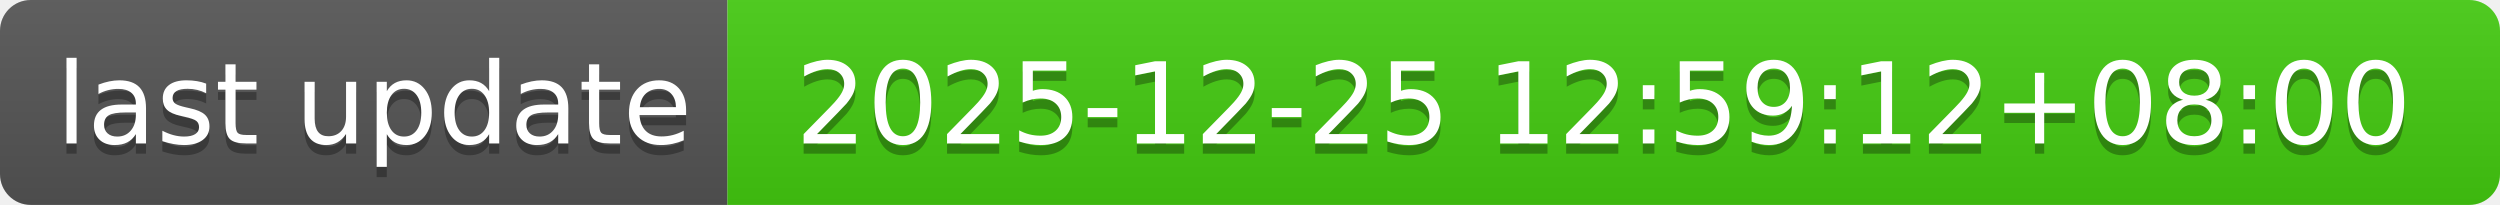
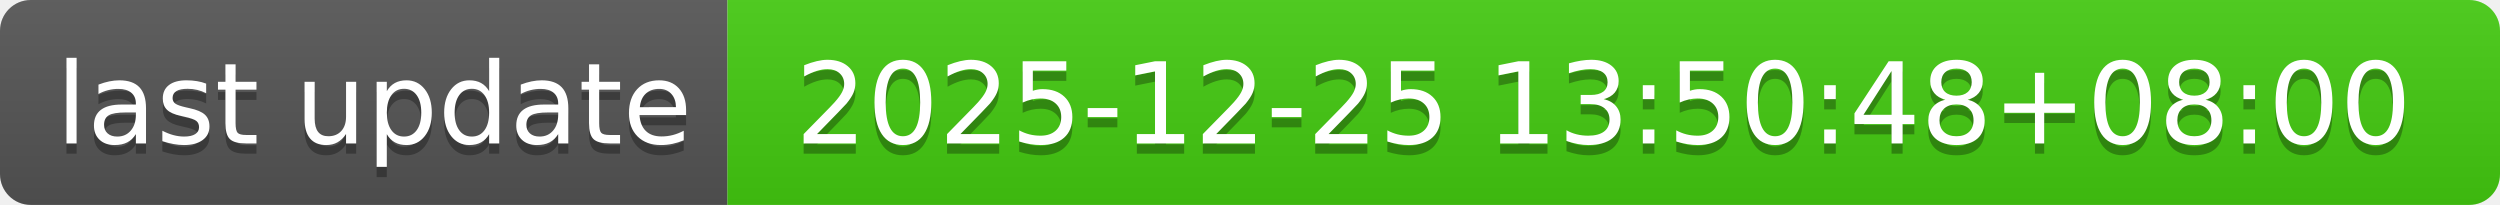
- <svg xmlns="http://www.w3.org/2000/svg" width="244" height="20" role="img" aria-label="last update: 2025-12-25 12:59:12+08:00">
+ <svg xmlns="http://www.w3.org/2000/svg" width="244" height="20" role="img" aria-label="last update: 2025-12-25 13:50:48+08:00">
  <linearGradient id="s" x2="0" y2="100%">
    <stop offset="0" stop-color="#bbb" stop-opacity=".1" />
    <stop offset="1" stop-opacity=".1" />
  </linearGradient>
  <clipPath id="r">
    <rect width="244" height="20" rx="3" fill="#fff" />
  </clipPath>
  <g clip-path="url(#r)">
    <rect width="71" height="20" fill="#555" />
    <rect x="71" width="173" height="20" fill="#4c1" />
    <rect width="244" height="20" fill="url(#s)" />
  </g>
  <g fill="#fff" text-anchor="middle" font-family="Verdana,Geneva,DejaVu Sans,sans-serif" text-rendering="geometricPrecision" font-size="110">
    <text aria-hidden="true" x="365" y="150" fill="#010101" fill-opacity=".3" transform="scale(.1)" textLength="610">last update</text>
    <text x="365" y="140" transform="scale(.1)" fill="#fff" textLength="610">last update</text>
-     <text aria-hidden="true" x="1565" y="150" fill="#010101" fill-opacity=".3" transform="scale(.1)" textLength="1630">2025-12-25 12:59:12+08:00</text>
-     <text x="1565" y="140" transform="scale(.1)" fill="#fff" textLength="1630">2025-12-25 12:59:12+08:00</text>
+     <text aria-hidden="true" x="1565" y="150" fill="#010101" fill-opacity=".3" transform="scale(.1)" textLength="1630">2025-12-25 13:50:48+08:00</text>
+     <text x="1565" y="140" transform="scale(.1)" fill="#fff" textLength="1630">2025-12-25 13:50:48+08:00</text>
  </g>
</svg>
